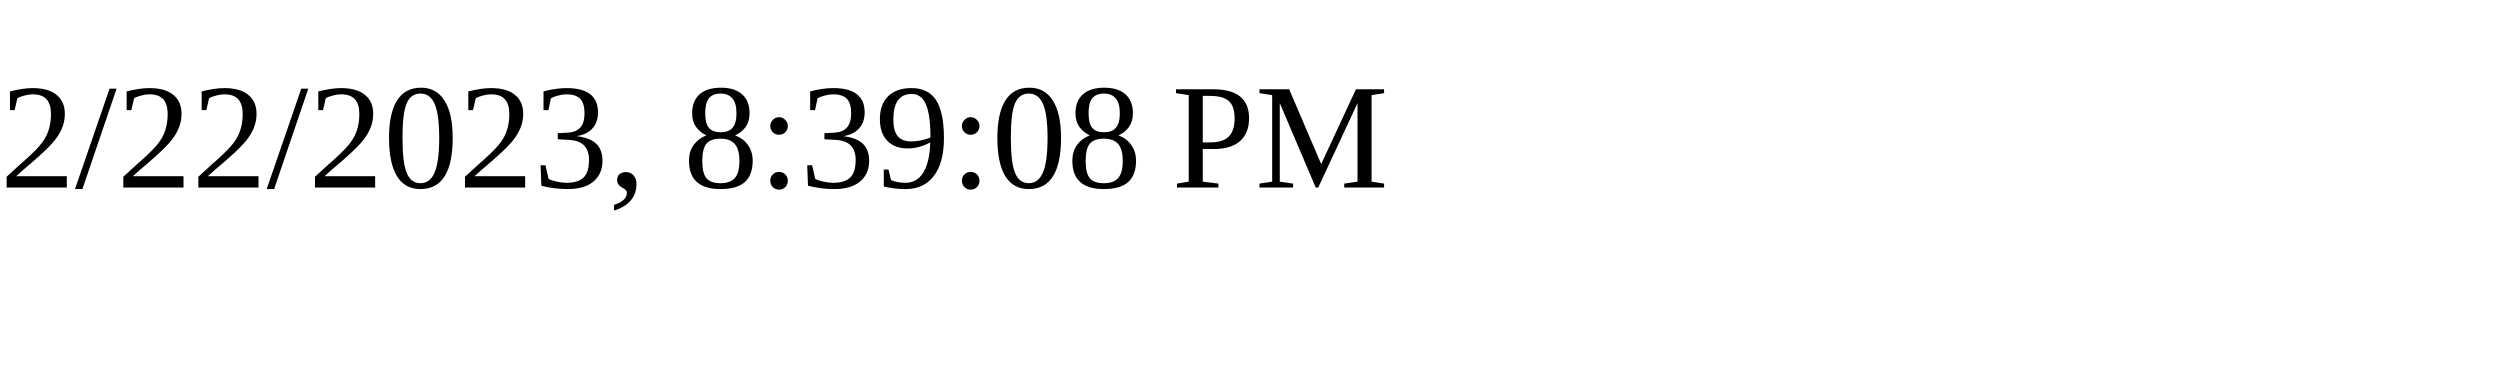
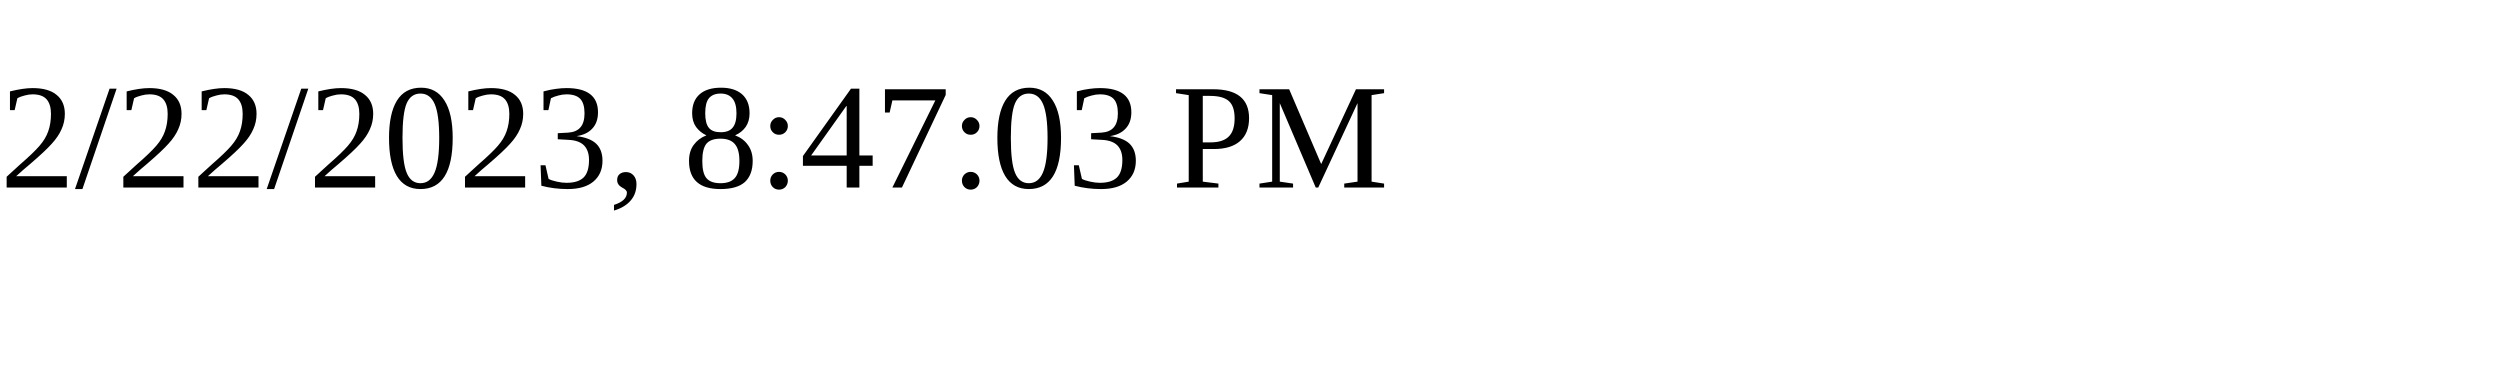
<svg xmlns="http://www.w3.org/2000/svg" height="30" width="200">
-   <text x="0" y="15">2/22/2023, 8:39:08 PM</text>
+   <text x="0" y="15">2/22/2023, 8:47:03 PM</text>
</svg>
